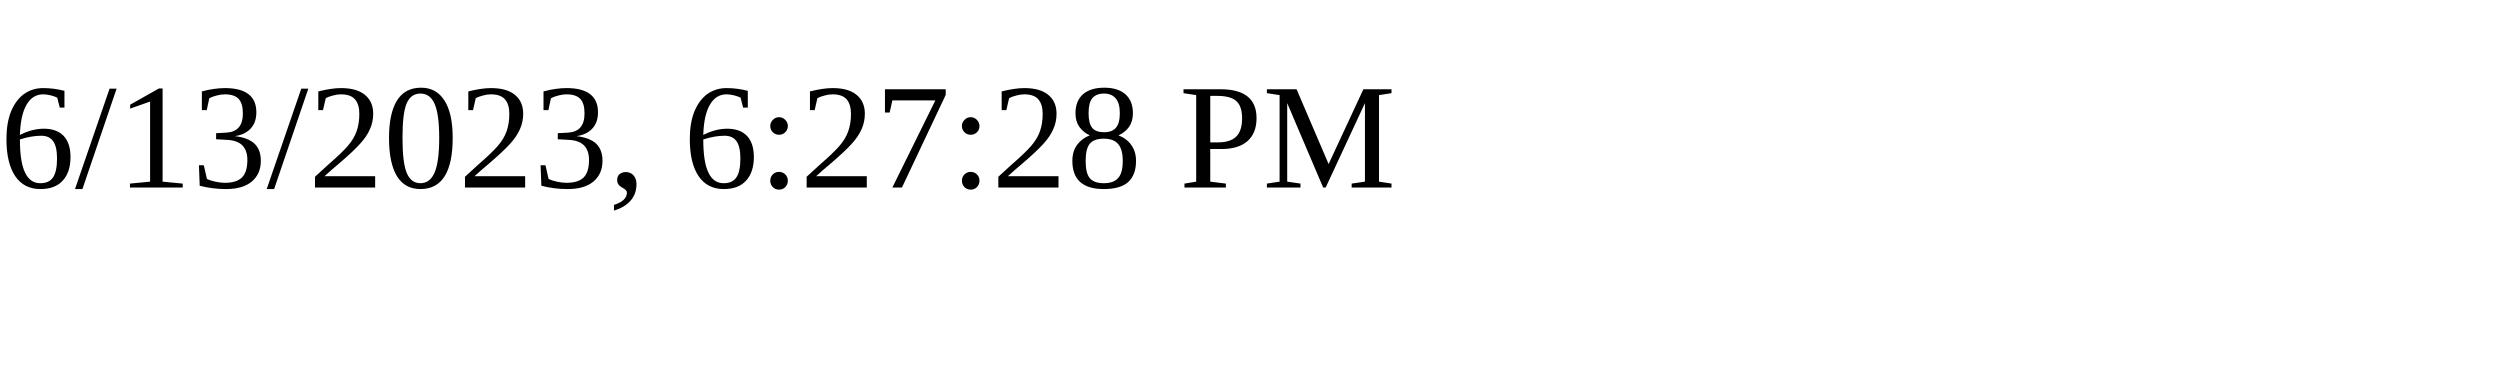
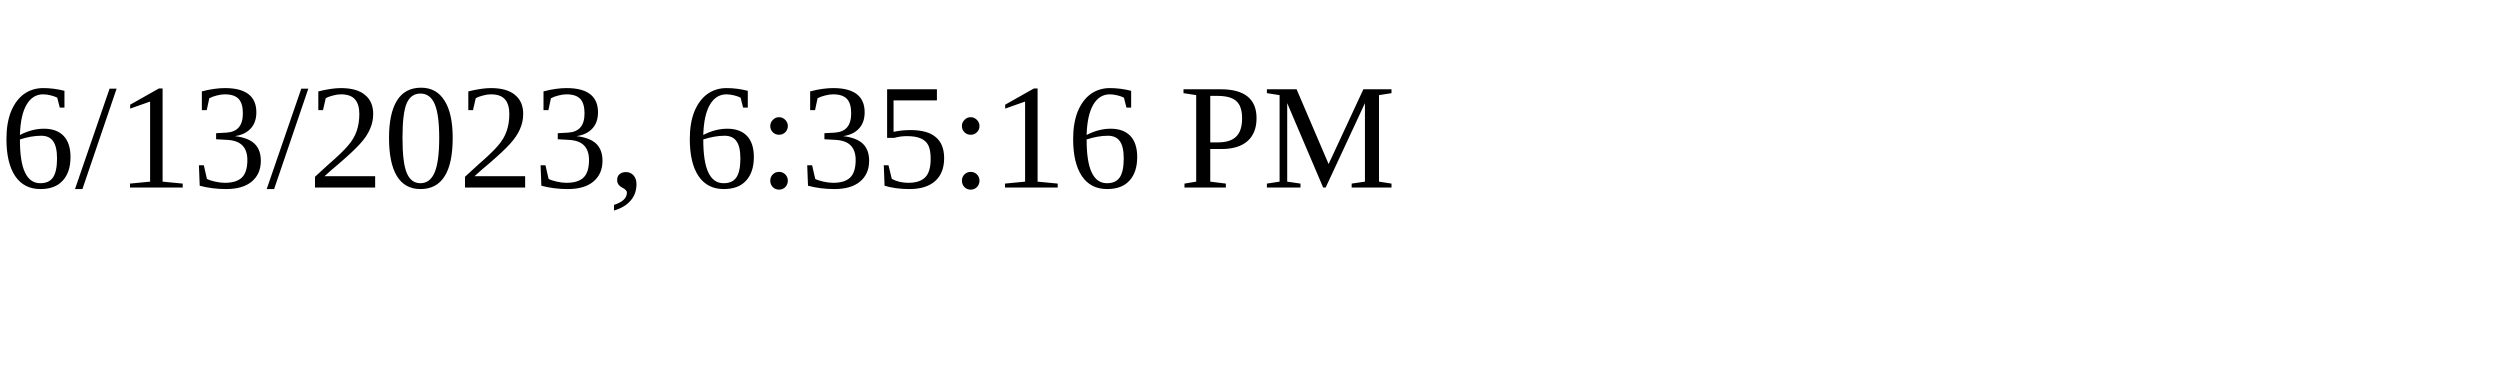
<svg xmlns="http://www.w3.org/2000/svg" height="30" width="200">
-   <text x="0" y="15">6/13/2023, 6:27:28 PM</text>
+   <text x="0" y="15">6/13/2023, 6:35:16 PM</text>
</svg>
